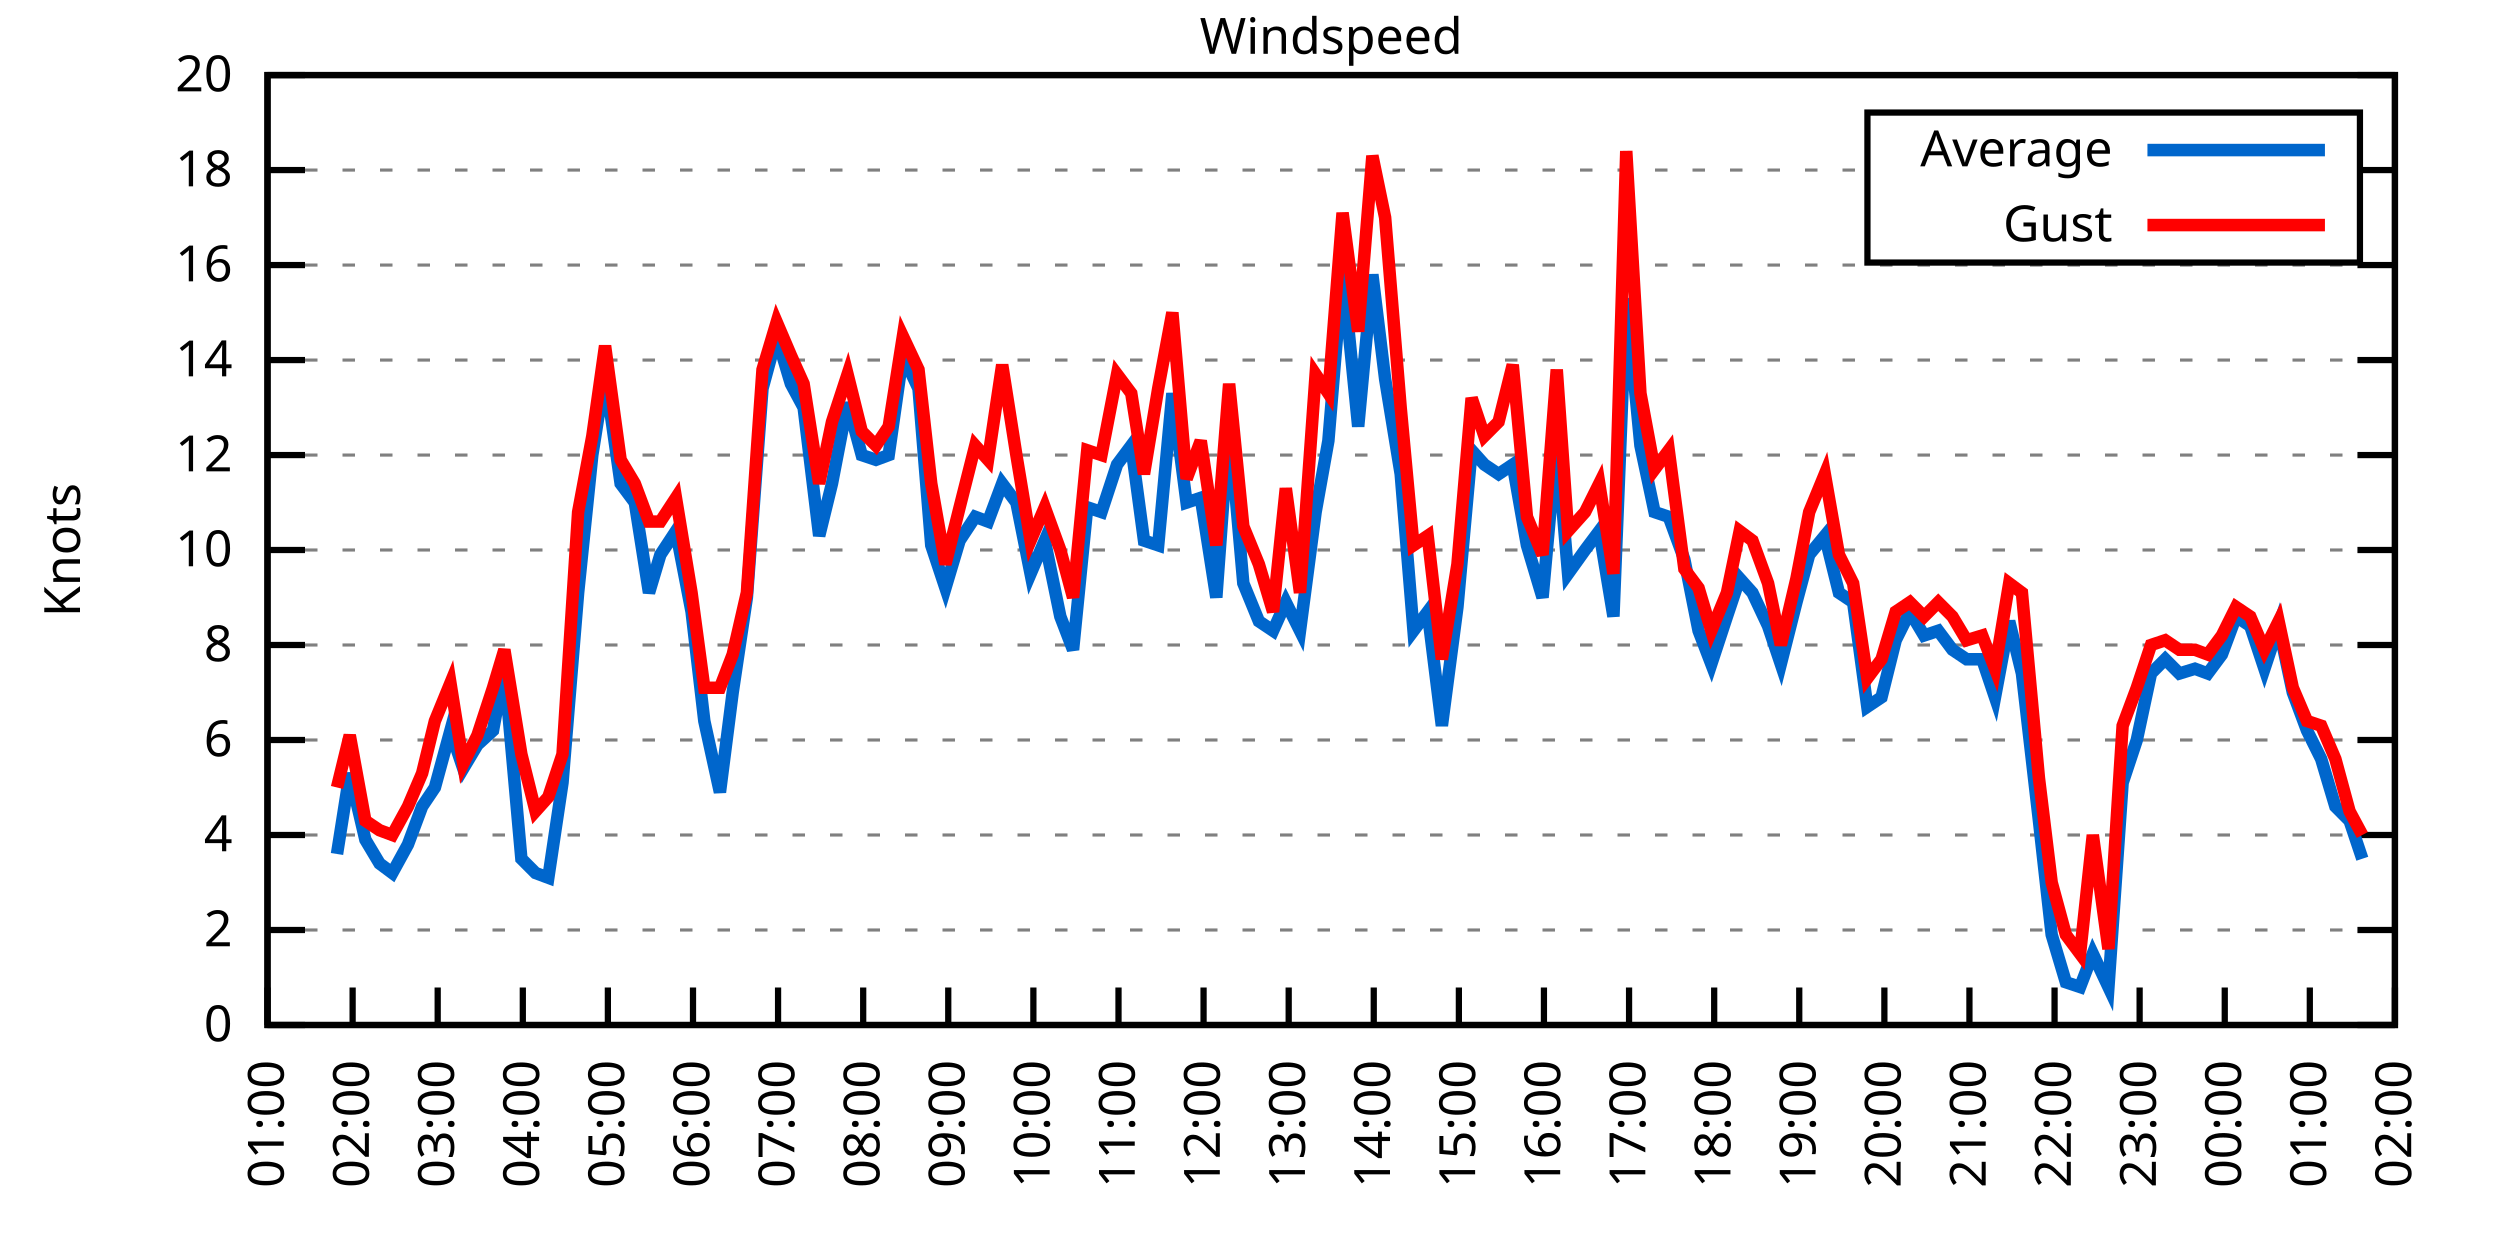
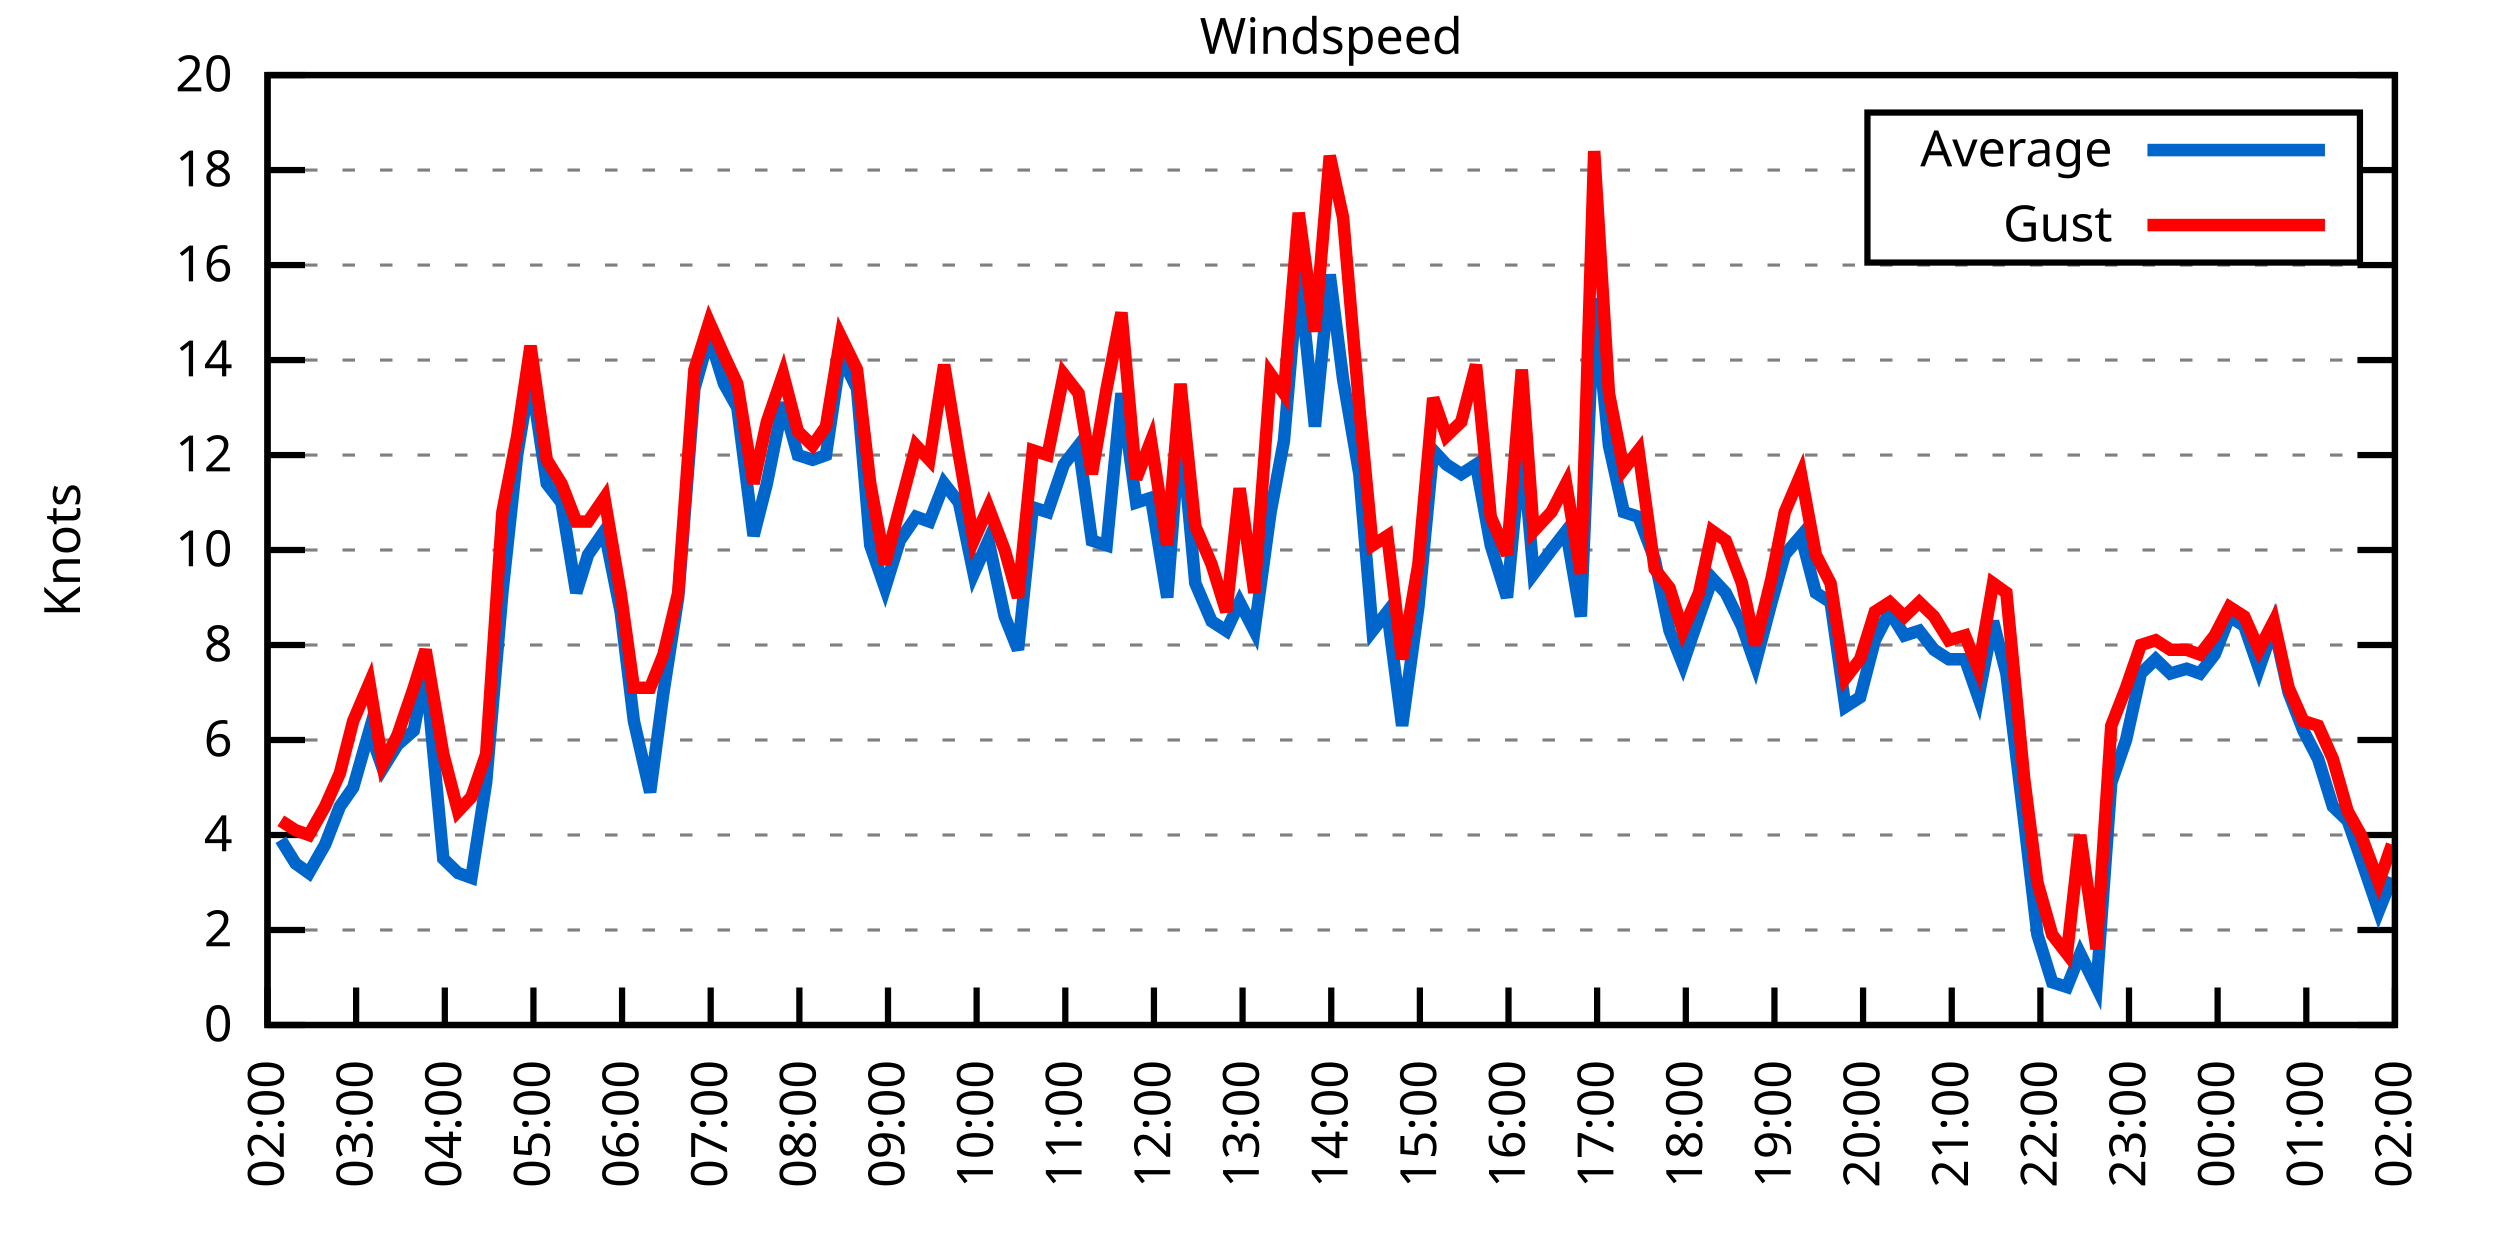
<svg xmlns="http://www.w3.org/2000/svg" xmlns:xlink="http://www.w3.org/1999/xlink" width="400" height="200" viewBox="0 0 400 200">
  <g id="gnuplot_canvas">
    <rect x="0" y="0" width="400" height="200" fill="none" />
    <defs>
      <circle id="gpDot" r="0.5" stroke-width="0.5" stroke="currentColor" />
      <path id="gpPt0" stroke-width="0.333" stroke="currentColor" d="M-1,0 h2 M0,-1 v2" />
      <path id="gpPt1" stroke-width="0.333" stroke="currentColor" d="M-1,-1 L1,1 M1,-1 L-1,1" />
      <path id="gpPt2" stroke-width="0.333" stroke="currentColor" d="M-1,0 L1,0 M0,-1 L0,1 M-1,-1 L1,1 M-1,1 L1,-1" />
      <rect id="gpPt3" stroke-width="0.333" stroke="currentColor" x="-1" y="-1" width="2" height="2" />
      <rect id="gpPt4" stroke-width="0.333" stroke="currentColor" fill="currentColor" x="-1" y="-1" width="2" height="2" />
      <circle id="gpPt5" stroke-width="0.333" stroke="currentColor" cx="0" cy="0" r="1" />
      <use xlink:href="#gpPt5" id="gpPt6" fill="currentColor" stroke="none" />
      <path id="gpPt7" stroke-width="0.333" stroke="currentColor" d="M0,-1.33 L-1.33,0.67 L1.33,0.67 z" />
      <use xlink:href="#gpPt7" id="gpPt8" fill="currentColor" stroke="none" />
      <use xlink:href="#gpPt7" id="gpPt9" stroke="currentColor" transform="rotate(180)" />
      <use xlink:href="#gpPt9" id="gpPt10" fill="currentColor" stroke="none" />
      <use xlink:href="#gpPt3" id="gpPt11" stroke="currentColor" transform="rotate(45)" />
      <use xlink:href="#gpPt11" id="gpPt12" fill="currentColor" stroke="none" />
      <path id="gpPt13" stroke-width="0.333" stroke="currentColor" d="M0,1.330 L1.265,0.411 L0.782,-1.067 L-0.782,-1.076 L-1.265,0.411 z" />
      <use xlink:href="#gpPt13" id="gpPt14" fill="currentColor" stroke="none" />
      <filter id="textbox" filterUnits="objectBoundingBox" x="0" y="0" height="1" width="1">
        <feFlood flood-color="white" flood-opacity="1" result="bgnd" />
        <feComposite in="SourceGraphic" in2="bgnd" operator="atop" />
      </filter>
      <filter id="greybox" filterUnits="objectBoundingBox" x="0" y="0" height="1" width="1">
        <feFlood flood-color="lightgrey" flood-opacity="1" result="grey" />
        <feComposite in="SourceGraphic" in2="grey" operator="atop" />
      </filter>
    </defs>
    <g fill="none" color="white" stroke="currentColor" stroke-width="1.00" stroke-linecap="butt" stroke-linejoin="miter">
</g>
    <g fill="none" color="black" stroke="currentColor" stroke-width="1.00" stroke-linecap="butt" stroke-linejoin="miter">
      <g stroke="none" shape-rendering="crispEdges">
        <polygon fill="rgb(255, 255, 255)" points="42.80,164.00 383.18,164.00 383.18,12.02 42.80,12.02 " />
      </g>
    </g>
    <g fill="none" color="black" stroke="currentColor" stroke-width="1.00" stroke-linecap="butt" stroke-linejoin="miter">
</g>
    <g fill="none" color="black" stroke="black" stroke-width="0.50" stroke-linecap="butt" stroke-linejoin="miter">
</g>
    <g fill="none" color="gray" stroke="currentColor" stroke-width="0.50" stroke-linecap="butt" stroke-linejoin="miter">
      <path stroke="gray" stroke-dasharray="2,4" class="gridline" d="M42.80,164.00 L383.19,164.00  " />
    </g>
    <g fill="none" color="gray" stroke="gray" stroke-width="1.00" stroke-linecap="butt" stroke-linejoin="miter">
</g>
    <g fill="none" color="black" stroke="currentColor" stroke-width="1.00" stroke-linecap="butt" stroke-linejoin="miter">
      <path stroke="black" d="M42.80,164.00 L48.80,164.00 M383.19,164.00 L377.19,164.00  " />
      <g transform="translate(37.20,166.60)" stroke="none" fill="black" font-family="Sans" font-size="8.00" text-anchor="end">
        <text>
          <tspan font-family="Sans"> 0</tspan>
        </text>
      </g>
    </g>
    <g fill="none" color="black" stroke="currentColor" stroke-width="1.00" stroke-linecap="butt" stroke-linejoin="miter">
</g>
    <g fill="none" color="black" stroke="black" stroke-width="0.50" stroke-linecap="butt" stroke-linejoin="miter">
</g>
    <g fill="none" color="gray" stroke="currentColor" stroke-width="0.50" stroke-linecap="butt" stroke-linejoin="miter">
      <path stroke="gray" stroke-dasharray="2,4" class="gridline" d="M42.80,148.80 L383.19,148.80  " />
    </g>
    <g fill="none" color="gray" stroke="gray" stroke-width="1.00" stroke-linecap="butt" stroke-linejoin="miter">
</g>
    <g fill="none" color="black" stroke="currentColor" stroke-width="1.00" stroke-linecap="butt" stroke-linejoin="miter">
      <path stroke="black" d="M42.80,148.80 L48.80,148.80 M383.19,148.80 L377.19,148.80  " />
      <g transform="translate(37.20,151.40)" stroke="none" fill="black" font-family="Sans" font-size="8.00" text-anchor="end">
        <text>
          <tspan font-family="Sans"> 2</tspan>
        </text>
      </g>
    </g>
    <g fill="none" color="black" stroke="currentColor" stroke-width="1.00" stroke-linecap="butt" stroke-linejoin="miter">
</g>
    <g fill="none" color="black" stroke="black" stroke-width="0.50" stroke-linecap="butt" stroke-linejoin="miter">
</g>
    <g fill="none" color="gray" stroke="currentColor" stroke-width="0.50" stroke-linecap="butt" stroke-linejoin="miter">
      <path stroke="gray" stroke-dasharray="2,4" class="gridline" d="M42.80,133.60 L383.19,133.60  " />
    </g>
    <g fill="none" color="gray" stroke="gray" stroke-width="1.00" stroke-linecap="butt" stroke-linejoin="miter">
</g>
    <g fill="none" color="black" stroke="currentColor" stroke-width="1.00" stroke-linecap="butt" stroke-linejoin="miter">
      <path stroke="black" d="M42.80,133.60 L48.80,133.60 M383.19,133.60 L377.19,133.60  " />
      <g transform="translate(37.20,136.20)" stroke="none" fill="black" font-family="Sans" font-size="8.00" text-anchor="end">
        <text>
          <tspan font-family="Sans"> 4</tspan>
        </text>
      </g>
    </g>
    <g fill="none" color="black" stroke="currentColor" stroke-width="1.00" stroke-linecap="butt" stroke-linejoin="miter">
</g>
    <g fill="none" color="black" stroke="black" stroke-width="0.50" stroke-linecap="butt" stroke-linejoin="miter">
</g>
    <g fill="none" color="gray" stroke="currentColor" stroke-width="0.50" stroke-linecap="butt" stroke-linejoin="miter">
      <path stroke="gray" stroke-dasharray="2,4" class="gridline" d="M42.80,118.40 L383.19,118.40  " />
    </g>
    <g fill="none" color="gray" stroke="gray" stroke-width="1.00" stroke-linecap="butt" stroke-linejoin="miter">
</g>
    <g fill="none" color="black" stroke="currentColor" stroke-width="1.00" stroke-linecap="butt" stroke-linejoin="miter">
      <path stroke="black" d="M42.80,118.40 L48.80,118.40 M383.19,118.40 L377.19,118.40  " />
      <g transform="translate(37.20,121.00)" stroke="none" fill="black" font-family="Sans" font-size="8.00" text-anchor="end">
        <text>
          <tspan font-family="Sans"> 6</tspan>
        </text>
      </g>
    </g>
    <g fill="none" color="black" stroke="currentColor" stroke-width="1.00" stroke-linecap="butt" stroke-linejoin="miter">
</g>
    <g fill="none" color="black" stroke="black" stroke-width="0.50" stroke-linecap="butt" stroke-linejoin="miter">
</g>
    <g fill="none" color="gray" stroke="currentColor" stroke-width="0.50" stroke-linecap="butt" stroke-linejoin="miter">
      <path stroke="gray" stroke-dasharray="2,4" class="gridline" d="M42.80,103.20 L383.19,103.20  " />
    </g>
    <g fill="none" color="gray" stroke="gray" stroke-width="1.00" stroke-linecap="butt" stroke-linejoin="miter">
</g>
    <g fill="none" color="black" stroke="currentColor" stroke-width="1.00" stroke-linecap="butt" stroke-linejoin="miter">
      <path stroke="black" d="M42.80,103.20 L48.80,103.20 M383.19,103.20 L377.19,103.20  " />
      <g transform="translate(37.20,105.80)" stroke="none" fill="black" font-family="Sans" font-size="8.00" text-anchor="end">
        <text>
          <tspan font-family="Sans"> 8</tspan>
        </text>
      </g>
    </g>
    <g fill="none" color="black" stroke="currentColor" stroke-width="1.00" stroke-linecap="butt" stroke-linejoin="miter">
</g>
    <g fill="none" color="black" stroke="black" stroke-width="0.50" stroke-linecap="butt" stroke-linejoin="miter">
</g>
    <g fill="none" color="gray" stroke="currentColor" stroke-width="0.50" stroke-linecap="butt" stroke-linejoin="miter">
      <path stroke="gray" stroke-dasharray="2,4" class="gridline" d="M42.80,88.00 L383.19,88.00  " />
    </g>
    <g fill="none" color="gray" stroke="gray" stroke-width="1.00" stroke-linecap="butt" stroke-linejoin="miter">
</g>
    <g fill="none" color="black" stroke="currentColor" stroke-width="1.00" stroke-linecap="butt" stroke-linejoin="miter">
      <path stroke="black" d="M42.80,88.00 L48.80,88.00 M383.19,88.00 L377.19,88.00  " />
      <g transform="translate(37.20,90.60)" stroke="none" fill="black" font-family="Sans" font-size="8.00" text-anchor="end">
        <text>
          <tspan font-family="Sans"> 10</tspan>
        </text>
      </g>
    </g>
    <g fill="none" color="black" stroke="currentColor" stroke-width="1.00" stroke-linecap="butt" stroke-linejoin="miter">
</g>
    <g fill="none" color="black" stroke="black" stroke-width="0.50" stroke-linecap="butt" stroke-linejoin="miter">
</g>
    <g fill="none" color="gray" stroke="currentColor" stroke-width="0.50" stroke-linecap="butt" stroke-linejoin="miter">
      <path stroke="gray" stroke-dasharray="2,4" class="gridline" d="M42.80,72.81 L383.19,72.81  " />
    </g>
    <g fill="none" color="gray" stroke="gray" stroke-width="1.00" stroke-linecap="butt" stroke-linejoin="miter">
</g>
    <g fill="none" color="black" stroke="currentColor" stroke-width="1.00" stroke-linecap="butt" stroke-linejoin="miter">
      <path stroke="black" d="M42.80,72.81 L48.80,72.81 M383.19,72.81 L377.19,72.81  " />
      <g transform="translate(37.20,75.41)" stroke="none" fill="black" font-family="Sans" font-size="8.00" text-anchor="end">
        <text>
          <tspan font-family="Sans"> 12</tspan>
        </text>
      </g>
    </g>
    <g fill="none" color="black" stroke="currentColor" stroke-width="1.00" stroke-linecap="butt" stroke-linejoin="miter">
</g>
    <g fill="none" color="black" stroke="black" stroke-width="0.50" stroke-linecap="butt" stroke-linejoin="miter">
</g>
    <g fill="none" color="gray" stroke="currentColor" stroke-width="0.50" stroke-linecap="butt" stroke-linejoin="miter">
      <path stroke="gray" stroke-dasharray="2,4" class="gridline" d="M42.80,57.61 L383.19,57.61  " />
    </g>
    <g fill="none" color="gray" stroke="gray" stroke-width="1.00" stroke-linecap="butt" stroke-linejoin="miter">
</g>
    <g fill="none" color="black" stroke="currentColor" stroke-width="1.00" stroke-linecap="butt" stroke-linejoin="miter">
      <path stroke="black" d="M42.80,57.61 L48.80,57.61 M383.19,57.61 L377.19,57.61  " />
      <g transform="translate(37.20,60.21)" stroke="none" fill="black" font-family="Sans" font-size="8.00" text-anchor="end">
        <text>
          <tspan font-family="Sans"> 14</tspan>
        </text>
      </g>
    </g>
    <g fill="none" color="black" stroke="currentColor" stroke-width="1.00" stroke-linecap="butt" stroke-linejoin="miter">
</g>
    <g fill="none" color="black" stroke="black" stroke-width="0.50" stroke-linecap="butt" stroke-linejoin="miter">
</g>
    <g fill="none" color="gray" stroke="currentColor" stroke-width="0.50" stroke-linecap="butt" stroke-linejoin="miter">
      <path stroke="gray" stroke-dasharray="2,4" class="gridline" d="M42.80,42.41 L383.19,42.41  " />
    </g>
    <g fill="none" color="gray" stroke="gray" stroke-width="1.00" stroke-linecap="butt" stroke-linejoin="miter">
</g>
    <g fill="none" color="black" stroke="currentColor" stroke-width="1.00" stroke-linecap="butt" stroke-linejoin="miter">
      <path stroke="black" d="M42.80,42.41 L48.80,42.41 M383.19,42.41 L377.19,42.41  " />
      <g transform="translate(37.20,45.01)" stroke="none" fill="black" font-family="Sans" font-size="8.00" text-anchor="end">
        <text>
          <tspan font-family="Sans"> 16</tspan>
        </text>
      </g>
    </g>
    <g fill="none" color="black" stroke="currentColor" stroke-width="1.00" stroke-linecap="butt" stroke-linejoin="miter">
</g>
    <g fill="none" color="black" stroke="black" stroke-width="0.50" stroke-linecap="butt" stroke-linejoin="miter">
</g>
    <g fill="none" color="gray" stroke="currentColor" stroke-width="0.50" stroke-linecap="butt" stroke-linejoin="miter">
      <path stroke="gray" stroke-dasharray="2,4" class="gridline" d="M42.80,27.21 L298.79,27.21 M377.59,27.21 L383.19,27.21  " />
    </g>
    <g fill="none" color="gray" stroke="gray" stroke-width="1.00" stroke-linecap="butt" stroke-linejoin="miter">
</g>
    <g fill="none" color="black" stroke="currentColor" stroke-width="1.00" stroke-linecap="butt" stroke-linejoin="miter">
      <path stroke="black" d="M42.80,27.21 L48.80,27.21 M383.19,27.21 L377.19,27.21  " />
      <g transform="translate(37.20,29.81)" stroke="none" fill="black" font-family="Sans" font-size="8.00" text-anchor="end">
        <text>
          <tspan font-family="Sans"> 18</tspan>
        </text>
      </g>
    </g>
    <g fill="none" color="black" stroke="currentColor" stroke-width="1.00" stroke-linecap="butt" stroke-linejoin="miter">
</g>
    <g fill="none" color="black" stroke="black" stroke-width="0.50" stroke-linecap="butt" stroke-linejoin="miter">
</g>
    <g fill="none" color="gray" stroke="currentColor" stroke-width="0.50" stroke-linecap="butt" stroke-linejoin="miter">
      <path stroke="gray" stroke-dasharray="2,4" class="gridline" d="M42.80,12.01 L383.19,12.01  " />
    </g>
    <g fill="none" color="gray" stroke="gray" stroke-width="1.00" stroke-linecap="butt" stroke-linejoin="miter">
</g>
    <g fill="none" color="black" stroke="currentColor" stroke-width="1.00" stroke-linecap="butt" stroke-linejoin="miter">
      <path stroke="black" d="M42.80,12.01 L48.80,12.01 M383.19,12.01 L377.19,12.01  " />
      <g transform="translate(37.20,14.61)" stroke="none" fill="black" font-family="Sans" font-size="8.00" text-anchor="end">
        <text>
          <tspan font-family="Sans"> 20</tspan>
        </text>
      </g>
    </g>
    <g fill="none" color="black" stroke="currentColor" stroke-width="1.00" stroke-linecap="butt" stroke-linejoin="miter">
      <path stroke="black" d="M42.80,164.00 L42.80,158.00  " />
      <g transform="translate(45.40,169.60) rotate(270.00)" stroke="none" fill="black" font-family="Sans" font-size="8.00" text-anchor="end">
        <text>
-           <tspan font-family="Sans">01:00</tspan>
-         </text>
-       </g>
-     </g>
-     <g fill="none" color="black" stroke="currentColor" stroke-width="1.00" stroke-linecap="butt" stroke-linejoin="miter">
-       <path stroke="black" d="M56.42,164.00 L56.42,158.00  " />
-       <g transform="translate(59.02,169.60) rotate(270.00)" stroke="none" fill="black" font-family="Sans" font-size="8.00" text-anchor="end">
-         <text>
          <tspan font-family="Sans">02:00</tspan>
        </text>
      </g>
    </g>
    <g fill="none" color="black" stroke="currentColor" stroke-width="1.00" stroke-linecap="butt" stroke-linejoin="miter">
-       <path stroke="black" d="M70.03,164.00 L70.03,158.00  " />
-       <g transform="translate(72.63,169.60) rotate(270.00)" stroke="none" fill="black" font-family="Sans" font-size="8.00" text-anchor="end">
+       <path stroke="black" d="M56.98,164.00 L56.98,158.00  " />
+       <g transform="translate(59.58,169.60) rotate(270.00)" stroke="none" fill="black" font-family="Sans" font-size="8.00" text-anchor="end">
        <text>
          <tspan font-family="Sans">03:00</tspan>
        </text>
      </g>
    </g>
    <g fill="none" color="black" stroke="currentColor" stroke-width="1.00" stroke-linecap="butt" stroke-linejoin="miter">
-       <path stroke="black" d="M83.65,164.00 L83.65,158.00  " />
-       <g transform="translate(86.25,169.60) rotate(270.00)" stroke="none" fill="black" font-family="Sans" font-size="8.00" text-anchor="end">
+       <path stroke="black" d="M71.17,164.00 L71.17,158.00  " />
+       <g transform="translate(73.77,169.60) rotate(270.00)" stroke="none" fill="black" font-family="Sans" font-size="8.00" text-anchor="end">
        <text>
          <tspan font-family="Sans">04:00</tspan>
        </text>
      </g>
    </g>
    <g fill="none" color="black" stroke="currentColor" stroke-width="1.00" stroke-linecap="butt" stroke-linejoin="miter">
-       <path stroke="black" d="M97.26,164.00 L97.26,158.00  " />
-       <g transform="translate(99.86,169.60) rotate(270.00)" stroke="none" fill="black" font-family="Sans" font-size="8.00" text-anchor="end">
+       <path stroke="black" d="M85.35,164.00 L85.35,158.00  " />
+       <g transform="translate(87.95,169.60) rotate(270.00)" stroke="none" fill="black" font-family="Sans" font-size="8.00" text-anchor="end">
        <text>
          <tspan font-family="Sans">05:00</tspan>
        </text>
      </g>
    </g>
    <g fill="none" color="black" stroke="currentColor" stroke-width="1.00" stroke-linecap="butt" stroke-linejoin="miter">
-       <path stroke="black" d="M110.88,164.00 L110.88,158.00  " />
-       <g transform="translate(113.48,169.60) rotate(270.00)" stroke="none" fill="black" font-family="Sans" font-size="8.00" text-anchor="end">
+       <path stroke="black" d="M99.53,164.00 L99.53,158.00  " />
+       <g transform="translate(102.13,169.60) rotate(270.00)" stroke="none" fill="black" font-family="Sans" font-size="8.00" text-anchor="end">
        <text>
          <tspan font-family="Sans">06:00</tspan>
        </text>
      </g>
    </g>
    <g fill="none" color="black" stroke="currentColor" stroke-width="1.00" stroke-linecap="butt" stroke-linejoin="miter">
-       <path stroke="black" d="M124.49,164.00 L124.49,158.00  " />
-       <g transform="translate(127.09,169.60) rotate(270.00)" stroke="none" fill="black" font-family="Sans" font-size="8.00" text-anchor="end">
+       <path stroke="black" d="M113.71,164.00 L113.71,158.00  " />
+       <g transform="translate(116.31,169.60) rotate(270.00)" stroke="none" fill="black" font-family="Sans" font-size="8.00" text-anchor="end">
        <text>
          <tspan font-family="Sans">07:00</tspan>
        </text>
      </g>
    </g>
    <g fill="none" color="black" stroke="currentColor" stroke-width="1.00" stroke-linecap="butt" stroke-linejoin="miter">
-       <path stroke="black" d="M138.11,164.00 L138.11,158.00  " />
-       <g transform="translate(140.71,169.60) rotate(270.00)" stroke="none" fill="black" font-family="Sans" font-size="8.00" text-anchor="end">
+       <path stroke="black" d="M127.90,164.00 L127.90,158.00  " />
+       <g transform="translate(130.50,169.60) rotate(270.00)" stroke="none" fill="black" font-family="Sans" font-size="8.00" text-anchor="end">
        <text>
          <tspan font-family="Sans">08:00</tspan>
        </text>
      </g>
    </g>
    <g fill="none" color="black" stroke="currentColor" stroke-width="1.00" stroke-linecap="butt" stroke-linejoin="miter">
-       <path stroke="black" d="M151.72,164.00 L151.72,158.00  " />
-       <g transform="translate(154.32,169.60) rotate(270.00)" stroke="none" fill="black" font-family="Sans" font-size="8.00" text-anchor="end">
+       <path stroke="black" d="M142.08,164.00 L142.08,158.00  " />
+       <g transform="translate(144.68,169.60) rotate(270.00)" stroke="none" fill="black" font-family="Sans" font-size="8.00" text-anchor="end">
        <text>
          <tspan font-family="Sans">09:00</tspan>
        </text>
      </g>
    </g>
    <g fill="none" color="black" stroke="currentColor" stroke-width="1.00" stroke-linecap="butt" stroke-linejoin="miter">
-       <path stroke="black" d="M165.34,164.00 L165.34,158.00  " />
-       <g transform="translate(167.94,169.60) rotate(270.00)" stroke="none" fill="black" font-family="Sans" font-size="8.00" text-anchor="end">
+       <path stroke="black" d="M156.26,164.00 L156.26,158.00  " />
+       <g transform="translate(158.86,169.60) rotate(270.00)" stroke="none" fill="black" font-family="Sans" font-size="8.00" text-anchor="end">
        <text>
          <tspan font-family="Sans">10:00</tspan>
        </text>
      </g>
    </g>
    <g fill="none" color="black" stroke="currentColor" stroke-width="1.00" stroke-linecap="butt" stroke-linejoin="miter">
-       <path stroke="black" d="M178.96,164.00 L178.96,158.00  " />
-       <g transform="translate(181.56,169.60) rotate(270.00)" stroke="none" fill="black" font-family="Sans" font-size="8.00" text-anchor="end">
+       <path stroke="black" d="M170.45,164.00 L170.45,158.00  " />
+       <g transform="translate(173.05,169.60) rotate(270.00)" stroke="none" fill="black" font-family="Sans" font-size="8.00" text-anchor="end">
        <text>
          <tspan font-family="Sans">11:00</tspan>
        </text>
      </g>
    </g>
    <g fill="none" color="black" stroke="currentColor" stroke-width="1.00" stroke-linecap="butt" stroke-linejoin="miter">
-       <path stroke="black" d="M192.57,164.00 L192.57,158.00  " />
-       <g transform="translate(195.17,169.60) rotate(270.00)" stroke="none" fill="black" font-family="Sans" font-size="8.00" text-anchor="end">
+       <path stroke="black" d="M184.63,164.00 L184.63,158.00  " />
+       <g transform="translate(187.23,169.60) rotate(270.00)" stroke="none" fill="black" font-family="Sans" font-size="8.00" text-anchor="end">
        <text>
          <tspan font-family="Sans">12:00</tspan>
        </text>
      </g>
    </g>
    <g fill="none" color="black" stroke="currentColor" stroke-width="1.00" stroke-linecap="butt" stroke-linejoin="miter">
-       <path stroke="black" d="M206.19,164.00 L206.19,158.00  " />
-       <g transform="translate(208.79,169.60) rotate(270.00)" stroke="none" fill="black" font-family="Sans" font-size="8.00" text-anchor="end">
+       <path stroke="black" d="M198.81,164.00 L198.81,158.00  " />
+       <g transform="translate(201.41,169.60) rotate(270.00)" stroke="none" fill="black" font-family="Sans" font-size="8.00" text-anchor="end">
        <text>
          <tspan font-family="Sans">13:00</tspan>
        </text>
      </g>
    </g>
    <g fill="none" color="black" stroke="currentColor" stroke-width="1.00" stroke-linecap="butt" stroke-linejoin="miter">
-       <path stroke="black" d="M219.80,164.00 L219.80,158.00  " />
-       <g transform="translate(222.40,169.60) rotate(270.00)" stroke="none" fill="black" font-family="Sans" font-size="8.00" text-anchor="end">
+       <path stroke="black" d="M213.00,164.00 L213.00,158.00  " />
+       <g transform="translate(215.60,169.60) rotate(270.00)" stroke="none" fill="black" font-family="Sans" font-size="8.00" text-anchor="end">
        <text>
          <tspan font-family="Sans">14:00</tspan>
        </text>
      </g>
    </g>
    <g fill="none" color="black" stroke="currentColor" stroke-width="1.00" stroke-linecap="butt" stroke-linejoin="miter">
-       <path stroke="black" d="M233.42,164.00 L233.42,158.00  " />
-       <g transform="translate(236.02,169.60) rotate(270.00)" stroke="none" fill="black" font-family="Sans" font-size="8.00" text-anchor="end">
+       <path stroke="black" d="M227.18,164.00 L227.18,158.00  " />
+       <g transform="translate(229.78,169.60) rotate(270.00)" stroke="none" fill="black" font-family="Sans" font-size="8.00" text-anchor="end">
        <text>
          <tspan font-family="Sans">15:00</tspan>
        </text>
      </g>
    </g>
    <g fill="none" color="black" stroke="currentColor" stroke-width="1.00" stroke-linecap="butt" stroke-linejoin="miter">
-       <path stroke="black" d="M247.03,164.00 L247.03,158.00  " />
-       <g transform="translate(249.63,169.60) rotate(270.00)" stroke="none" fill="black" font-family="Sans" font-size="8.00" text-anchor="end">
+       <path stroke="black" d="M241.36,164.00 L241.36,158.00  " />
+       <g transform="translate(243.96,169.60) rotate(270.00)" stroke="none" fill="black" font-family="Sans" font-size="8.00" text-anchor="end">
        <text>
          <tspan font-family="Sans">16:00</tspan>
        </text>
      </g>
    </g>
    <g fill="none" color="black" stroke="currentColor" stroke-width="1.00" stroke-linecap="butt" stroke-linejoin="miter">
-       <path stroke="black" d="M260.65,164.00 L260.65,158.00  " />
-       <g transform="translate(263.25,169.60) rotate(270.00)" stroke="none" fill="black" font-family="Sans" font-size="8.00" text-anchor="end">
+       <path stroke="black" d="M255.54,164.00 L255.54,158.00  " />
+       <g transform="translate(258.14,169.60) rotate(270.00)" stroke="none" fill="black" font-family="Sans" font-size="8.00" text-anchor="end">
        <text>
          <tspan font-family="Sans">17:00</tspan>
        </text>
      </g>
    </g>
    <g fill="none" color="black" stroke="currentColor" stroke-width="1.00" stroke-linecap="butt" stroke-linejoin="miter">
-       <path stroke="black" d="M274.27,164.00 L274.27,158.00  " />
-       <g transform="translate(276.87,169.60) rotate(270.00)" stroke="none" fill="black" font-family="Sans" font-size="8.00" text-anchor="end">
+       <path stroke="black" d="M269.73,164.00 L269.73,158.00  " />
+       <g transform="translate(272.33,169.60) rotate(270.00)" stroke="none" fill="black" font-family="Sans" font-size="8.00" text-anchor="end">
        <text>
          <tspan font-family="Sans">18:00</tspan>
        </text>
      </g>
    </g>
    <g fill="none" color="black" stroke="currentColor" stroke-width="1.00" stroke-linecap="butt" stroke-linejoin="miter">
-       <path stroke="black" d="M287.88,164.00 L287.88,158.00  " />
-       <g transform="translate(290.48,169.60) rotate(270.00)" stroke="none" fill="black" font-family="Sans" font-size="8.00" text-anchor="end">
+       <path stroke="black" d="M283.91,164.00 L283.91,158.00  " />
+       <g transform="translate(286.51,169.60) rotate(270.00)" stroke="none" fill="black" font-family="Sans" font-size="8.00" text-anchor="end">
        <text>
          <tspan font-family="Sans">19:00</tspan>
        </text>
      </g>
    </g>
    <g fill="none" color="black" stroke="currentColor" stroke-width="1.00" stroke-linecap="butt" stroke-linejoin="miter">
-       <path stroke="black" d="M301.50,164.00 L301.50,158.00  " />
-       <g transform="translate(304.10,169.60) rotate(270.00)" stroke="none" fill="black" font-family="Sans" font-size="8.00" text-anchor="end">
+       <path stroke="black" d="M298.09,164.00 L298.09,158.00  " />
+       <g transform="translate(300.69,169.60) rotate(270.00)" stroke="none" fill="black" font-family="Sans" font-size="8.00" text-anchor="end">
        <text>
          <tspan font-family="Sans">20:00</tspan>
        </text>
      </g>
    </g>
    <g fill="none" color="black" stroke="currentColor" stroke-width="1.00" stroke-linecap="butt" stroke-linejoin="miter">
-       <path stroke="black" d="M315.11,164.00 L315.11,158.00  " />
-       <g transform="translate(317.71,169.60) rotate(270.00)" stroke="none" fill="black" font-family="Sans" font-size="8.00" text-anchor="end">
+       <path stroke="black" d="M312.28,164.00 L312.28,158.00  " />
+       <g transform="translate(314.88,169.60) rotate(270.00)" stroke="none" fill="black" font-family="Sans" font-size="8.00" text-anchor="end">
        <text>
          <tspan font-family="Sans">21:00</tspan>
        </text>
      </g>
    </g>
    <g fill="none" color="black" stroke="currentColor" stroke-width="1.00" stroke-linecap="butt" stroke-linejoin="miter">
-       <path stroke="black" d="M328.73,164.00 L328.73,158.00  " />
-       <g transform="translate(331.33,169.60) rotate(270.00)" stroke="none" fill="black" font-family="Sans" font-size="8.00" text-anchor="end">
+       <path stroke="black" d="M326.46,164.00 L326.46,158.00  " />
+       <g transform="translate(329.06,169.60) rotate(270.00)" stroke="none" fill="black" font-family="Sans" font-size="8.00" text-anchor="end">
        <text>
          <tspan font-family="Sans">22:00</tspan>
        </text>
      </g>
    </g>
    <g fill="none" color="black" stroke="currentColor" stroke-width="1.00" stroke-linecap="butt" stroke-linejoin="miter">
-       <path stroke="black" d="M342.34,164.00 L342.34,158.00  " />
-       <g transform="translate(344.94,169.60) rotate(270.00)" stroke="none" fill="black" font-family="Sans" font-size="8.00" text-anchor="end">
+       <path stroke="black" d="M340.64,164.00 L340.64,158.00  " />
+       <g transform="translate(343.24,169.60) rotate(270.00)" stroke="none" fill="black" font-family="Sans" font-size="8.00" text-anchor="end">
        <text>
          <tspan font-family="Sans">23:00</tspan>
        </text>
      </g>
    </g>
    <g fill="none" color="black" stroke="currentColor" stroke-width="1.00" stroke-linecap="butt" stroke-linejoin="miter">
-       <path stroke="black" d="M355.96,164.00 L355.96,158.00  " />
-       <g transform="translate(358.56,169.60) rotate(270.00)" stroke="none" fill="black" font-family="Sans" font-size="8.00" text-anchor="end">
+       <path stroke="black" d="M354.82,164.00 L354.82,158.00  " />
+       <g transform="translate(357.42,169.60) rotate(270.00)" stroke="none" fill="black" font-family="Sans" font-size="8.00" text-anchor="end">
        <text>
          <tspan font-family="Sans">00:00</tspan>
        </text>
      </g>
    </g>
    <g fill="none" color="black" stroke="currentColor" stroke-width="1.00" stroke-linecap="butt" stroke-linejoin="miter">
-       <path stroke="black" d="M369.57,164.00 L369.57,158.00  " />
-       <g transform="translate(372.17,169.60) rotate(270.00)" stroke="none" fill="black" font-family="Sans" font-size="8.00" text-anchor="end">
+       <path stroke="black" d="M369.01,164.00 L369.01,158.00  " />
+       <g transform="translate(371.61,169.60) rotate(270.00)" stroke="none" fill="black" font-family="Sans" font-size="8.00" text-anchor="end">
        <text>
          <tspan font-family="Sans">01:00</tspan>
        </text>
      </g>
    </g>
    <g fill="none" color="black" stroke="currentColor" stroke-width="1.00" stroke-linecap="butt" stroke-linejoin="miter">
      <path stroke="black" d="M383.19,164.00 L383.19,158.00  " />
      <g transform="translate(385.79,169.60) rotate(270.00)" stroke="none" fill="black" font-family="Sans" font-size="8.00" text-anchor="end">
        <text>
          <tspan font-family="Sans">02:00</tspan>
        </text>
      </g>
    </g>
    <g fill="none" color="black" stroke="currentColor" stroke-width="1.00" stroke-linecap="butt" stroke-linejoin="miter">
</g>
    <g fill="none" color="black" stroke="currentColor" stroke-width="1.00" stroke-linecap="butt" stroke-linejoin="miter">
      <path stroke="black" d="M42.80,12.01 L42.80,164.00 L383.19,164.00 L383.19,12.01 L42.80,12.01 Z  " />
    </g>
    <g fill="none" color="black" stroke="currentColor" stroke-width="1.00" stroke-linecap="butt" stroke-linejoin="miter">
</g>
    <g fill="none" color="black" stroke="currentColor" stroke-width="1.00" stroke-linecap="butt" stroke-linejoin="miter">
      <path stroke="black" d="M298.79,42.01 L298.79,18.01 L377.59,18.01 L377.59,42.01 L298.79,42.01 Z  " />
    </g>
    <g id="Windspeed_plot_1">
      <g fill="none" color="white" stroke="black" stroke-width="2.00" stroke-linecap="butt" stroke-linejoin="miter">
</g>
      <g fill="none" color="black" stroke="currentColor" stroke-width="2.00" stroke-linecap="butt" stroke-linejoin="miter">
        <g transform="translate(337.99,26.61)" stroke="none" fill="black" font-family="Sans" font-size="8.00" text-anchor="end">
          <text>
            <tspan font-family="Sans">Average</tspan>
          </text>
        </g>
      </g>
      <g fill="none" color="black" stroke="currentColor" stroke-width="2.00" stroke-linecap="butt" stroke-linejoin="miter">
-         <path stroke="rgb(  0, 102, 204)" d="M343.59,24.01 L371.99,24.01 M53.92,136.64 L55.96,123.72 L58.46,134.36 L60.73,138.16 L62.77,139.68 L65.27,135.12   L67.54,129.04 L69.58,126.00 L72.07,116.88 L74.12,122.96 L76.39,119.16 L78.88,116.88 L80.70,107.00 L83.42,137.40   L85.69,139.68 L87.73,140.44 L90.00,125.24 L92.50,94.84 L94.77,72.81 L96.81,59.89 L99.30,77.37 L101.57,80.41   L103.84,94.84 L105.66,88.76 L108.15,84.97 L110.65,97.88 L112.69,115.36 L115.19,126.76 L117.23,110.80 L119.50,95.60   L122.00,62.17 L124.27,53.81 L126.54,61.41 L128.58,65.21 L131.07,85.73 L133.12,77.37 L135.61,64.45 L137.88,72.81   L140.15,73.57 L142.19,72.81 L144.46,56.85 L146.96,62.17 L149.00,87.25 L151.27,94.08 L153.54,86.49 L156.04,82.69   L158.08,83.45 L160.35,77.37 L162.62,80.41 L164.89,91.80 L167.16,86.49 L169.65,98.64 L171.69,103.96 L173.96,81.17   L176.23,81.93 L178.73,74.33 L181.00,71.29 L183.04,86.49 L185.31,87.25 L187.58,62.93 L189.85,80.41 L192.12,79.65   L194.61,95.60 L196.66,67.49 L198.93,93.32 L201.42,99.40 L203.69,100.92 L205.73,96.36 L208.00,100.92 L210.50,81.93   L212.54,70.53 L214.81,43.17 L217.31,68.25 L219.58,43.93 L221.62,60.65 L224.11,75.85 L226.16,100.92 L228.43,97.88   L230.70,116.12 L233.19,97.12 L235.46,72.05 L237.50,74.33 L239.77,75.85 L242.04,74.33 L244.31,87.25 L246.81,95.60   L249.08,70.53 L250.89,91.80 L253.61,88.00 L255.88,84.97 L258.15,98.64 L260.20,47.73 L262.47,71.29 L264.73,81.93   L267.00,82.69 L269.50,89.52 L271.77,100.92 L273.81,106.24 L276.31,98.64 L278.35,92.56 L280.39,94.84 L282.89,100.16   L284.93,106.24 L287.43,96.36 L289.47,88.76 L291.97,85.73 L294.23,94.84 L296.50,96.36 L298.77,113.08 L301.04,111.56   L303.31,102.44 L305.58,97.88 L307.85,101.68 L310.12,100.92 L312.39,103.96 L314.66,105.48 L317.15,105.48 L319.20,111.56   L321.47,99.40 L323.51,107.76 L326.23,131.32 L328.27,149.56 L330.54,157.16 L332.81,157.92 L334.85,152.60 L337.35,157.92   L339.62,125.24 L341.89,118.40 L344.16,107.76 L346.43,105.48 L348.70,107.76 L351.19,107.00 L353.24,107.76 L355.50,104.72   L357.77,98.64 L360.04,100.16 L362.31,107.00 L364.58,100.16 L366.85,110.80 L369.12,116.88 L371.39,121.44 L373.66,129.04   L375.93,131.32 L377.97,137.40  " />
+         <path stroke="rgb(  0, 102, 204)" d="M343.59,24.01 L371.99,24.01 M44.93,134.36 L47.29,138.16 L49.42,139.68 L52.02,135.12 L54.38,129.04 L56.51,126.00   L59.11,116.88 L61.24,122.96 L63.60,119.16 L66.20,116.88 L68.09,107.00 L70.93,137.40 L73.29,139.68 L75.42,140.44   L77.78,125.24 L80.38,94.84 L82.75,72.81 L84.88,59.89 L87.48,77.37 L89.84,80.41 L92.20,94.84 L94.09,88.76   L96.70,84.97 L99.30,97.88 L101.42,115.36 L104.02,126.76 L106.15,110.80 L108.51,95.60 L111.11,62.17 L113.48,53.81   L115.84,61.41 L117.97,65.21 L120.57,85.73 L122.70,77.37 L125.30,64.45 L127.66,72.81 L130.02,73.57 L132.15,72.81   L134.52,56.85 L137.12,62.17 L139.24,87.25 L141.61,94.08 L143.97,86.49 L146.57,82.69 L148.70,83.45 L151.06,77.37   L153.43,80.41 L155.79,91.80 L158.15,86.49 L160.75,98.64 L162.88,103.96 L165.25,81.17 L167.61,81.93 L170.21,74.33   L172.57,71.29 L174.70,86.49 L177.06,87.25 L179.43,62.93 L181.79,80.41 L184.16,79.65 L186.76,95.60 L188.88,67.49   L191.25,93.32 L193.85,99.40 L196.21,100.92 L198.34,96.36 L200.70,100.92 L203.30,81.93 L205.43,70.53 L207.79,43.17   L210.39,68.25 L212.76,43.93 L214.89,60.65 L217.49,75.85 L219.61,100.92 L221.98,97.88 L224.34,116.12 L226.94,97.12   L229.31,72.05 L231.43,74.33 L233.80,75.85 L236.16,74.33 L238.52,87.25 L241.12,95.60 L243.49,70.53 L245.38,91.80   L248.22,88.00 L250.58,84.97 L252.94,98.64 L255.07,47.73 L257.43,71.29 L259.80,81.93 L262.16,82.69 L264.76,89.52   L267.13,100.92 L269.25,106.24 L271.85,98.64 L273.98,92.56 L276.11,94.84 L278.71,100.16 L280.84,106.24 L283.44,96.36   L285.56,88.76 L288.16,85.73 L290.53,94.84 L292.89,96.36 L295.26,113.08 L297.62,111.56 L299.98,102.44 L302.35,97.88   L304.71,101.68 L307.08,100.92 L309.44,103.96 L311.80,105.48 L314.40,105.48 L316.53,111.56 L318.89,99.40 L321.02,107.76   L323.86,131.32 L325.99,149.56 L328.35,157.16 L330.71,157.92 L332.84,152.60 L335.44,157.92 L337.80,125.24 L340.17,118.40   L342.53,107.76 L344.90,105.48 L347.26,107.76 L349.86,107.00 L351.99,107.76 L354.35,104.72 L356.72,98.64 L359.08,100.16   L361.44,107.00 L363.81,100.16 L366.17,110.80 L368.53,116.88 L370.90,121.44 L373.26,129.04 L375.63,131.32 L377.75,137.40   L380.59,145.76 L382.72,140.44  " />
      </g>
    </g>
    <g id="Windspeed_plot_2">
      <g fill="none" color="black" stroke="currentColor" stroke-width="2.00" stroke-linecap="butt" stroke-linejoin="miter">
        <g transform="translate(337.99,38.61)" stroke="none" fill="black" font-family="Sans" font-size="8.00" text-anchor="end">
          <text>
            <tspan font-family="Sans">Gust</tspan>
          </text>
        </g>
      </g>
      <g fill="none" color="black" stroke="currentColor" stroke-width="2.00" stroke-linecap="butt" stroke-linejoin="miter">
-         <path stroke="rgb(255,   0,   0)" d="M343.59,36.01 L371.99,36.01 M53.92,126.00 L55.96,117.64 L58.46,131.32 L60.73,132.84 L62.77,133.60 L65.27,129.04   L67.54,123.72 L69.58,115.36 L72.07,109.28 L74.12,122.20 L76.39,117.64 L78.88,110.04 L80.70,103.96 L83.42,120.68   L85.69,129.80 L87.73,127.52 L90.00,120.68 L92.50,81.93 L94.77,69.77 L96.81,55.33 L99.30,73.57 L101.57,77.37   L103.84,83.45 L105.66,83.45 L108.15,79.65 L110.65,94.84 L112.69,110.04 L115.19,110.04 L117.23,104.72 L119.50,94.84   L122.00,59.13 L124.27,51.53 L126.54,56.85 L128.58,61.41 L131.07,77.37 L133.12,67.49 L135.61,59.89 L137.88,69.01   L140.15,71.29 L142.19,68.25 L144.46,53.81 L146.96,59.13 L149.00,77.37 L151.27,90.28 L153.54,81.17 L156.04,71.29   L158.08,73.57 L160.35,58.37 L162.62,72.81 L164.89,86.49 L167.16,81.17 L169.65,88.00 L171.69,95.60 L173.96,72.05   L176.23,72.81 L178.73,59.89 L181.00,62.93 L183.04,75.85 L185.31,62.17 L187.58,50.01 L189.85,76.61 L192.12,70.53   L194.61,87.25 L196.66,61.41 L198.93,84.21 L201.42,90.28 L203.69,97.88 L205.73,78.13 L208.00,94.84 L210.50,59.89   L212.54,62.93 L214.81,34.05 L217.31,53.05 L219.58,24.93 L221.62,34.81 L224.11,65.21 L226.16,87.25 L228.43,85.73   L230.70,105.48 L233.19,90.28 L235.46,63.69 L237.50,69.77 L239.77,67.49 L242.04,58.37 L244.31,82.69 L246.81,88.76   L249.08,59.13 L250.89,84.97 L253.61,81.93 L255.88,77.37 L258.15,91.80 L260.20,24.17 L262.47,62.93 L264.73,75.09   L267.00,72.05 L269.50,91.04 L271.77,94.08 L273.81,100.92 L276.31,94.84 L278.35,84.97 L280.39,86.49 L282.89,93.32   L284.93,103.20 L287.43,92.56 L289.47,81.93 L291.97,75.85 L294.23,88.76 L296.50,93.32 L298.77,108.52 L301.04,105.48   L303.31,97.88 L305.58,96.36 L307.85,98.64 L310.12,96.36 L312.39,98.64 L314.66,102.44 L317.15,101.68 L319.20,107.00   L321.47,93.32 L323.51,94.84 L326.23,124.48 L328.27,141.20 L330.54,149.56 L332.81,152.60 L334.85,133.60 L337.35,151.84   L339.62,116.12 L341.89,110.04 L344.16,103.20 L346.43,102.44 L348.70,103.96 L351.19,103.96 L353.24,104.72 L355.50,101.68   L357.77,97.12 L360.04,98.64 L362.31,103.96 L364.58,99.40 L366.85,110.04 L369.12,115.36 L371.39,116.12 L373.66,121.44   L375.93,129.80 L377.97,133.60  " />
+         <path stroke="rgb(255,   0,   0)" d="M343.59,36.01 L371.99,36.01 M44.93,131.32 L47.29,132.84 L49.42,133.60 L52.02,129.04 L54.38,123.72 L56.51,115.36   L59.11,109.28 L61.24,122.20 L63.60,117.64 L66.20,110.04 L68.09,103.96 L70.93,120.68 L73.29,129.80 L75.42,127.52   L77.78,120.68 L80.38,81.93 L82.75,69.77 L84.88,55.33 L87.48,73.57 L89.84,77.37 L92.20,83.45 L94.09,83.45   L96.70,79.65 L99.30,94.84 L101.42,110.04 L104.02,110.04 L106.15,104.72 L108.51,94.84 L111.11,59.13 L113.48,51.53   L115.84,56.85 L117.97,61.41 L120.57,77.37 L122.70,67.49 L125.30,59.89 L127.66,69.01 L130.02,71.29 L132.15,68.25   L134.52,53.81 L137.12,59.13 L139.24,77.37 L141.61,90.28 L143.97,81.17 L146.57,71.29 L148.70,73.57 L151.06,58.37   L153.43,72.81 L155.79,86.49 L158.15,81.17 L160.75,88.00 L162.88,95.60 L165.25,72.05 L167.61,72.81 L170.21,59.89   L172.57,62.93 L174.70,75.85 L177.06,62.17 L179.43,50.01 L181.79,76.61 L184.16,70.53 L186.76,87.25 L188.88,61.41   L191.25,84.21 L193.85,90.28 L196.21,97.88 L198.34,78.13 L200.70,94.84 L203.30,59.89 L205.43,62.93 L207.79,34.05   L210.39,53.05 L212.76,24.93 L214.89,34.81 L217.49,65.21 L219.61,87.25 L221.98,85.73 L224.34,105.48 L226.94,90.28   L229.31,63.69 L231.43,69.77 L233.80,67.49 L236.16,58.37 L238.52,82.69 L241.12,88.76 L243.49,59.13 L245.38,84.97   L248.22,81.93 L250.58,77.37 L252.94,91.80 L255.07,24.17 L257.43,62.93 L259.80,75.09 L262.16,72.05 L264.76,91.04   L267.13,94.08 L269.25,100.92 L271.85,94.84 L273.98,84.97 L276.11,86.49 L278.71,93.32 L280.84,103.20 L283.44,92.56   L285.56,81.93 L288.16,75.85 L290.53,88.76 L292.89,93.32 L295.26,108.52 L297.62,105.48 L299.98,97.88 L302.35,96.36   L304.71,98.64 L307.08,96.36 L309.44,98.64 L311.80,102.44 L314.40,101.68 L316.53,107.00 L318.89,93.32 L321.02,94.84   L323.86,124.48 L325.99,141.20 L328.35,149.56 L330.71,152.60 L332.84,133.60 L335.44,151.84 L337.80,116.12 L340.17,110.04   L342.53,103.20 L344.90,102.44 L347.26,103.96 L349.86,103.96 L351.99,104.72 L354.35,101.68 L356.72,97.12 L359.08,98.64   L361.44,103.96 L363.81,99.40 L366.17,110.04 L368.53,115.36 L370.90,116.12 L373.26,121.44 L375.63,129.80 L377.75,133.60   L380.59,141.20 L382.72,135.12  " />
      </g>
    </g>
    <g fill="none" color="black" stroke="currentColor" stroke-width="2.00" stroke-linecap="butt" stroke-linejoin="miter">
</g>
    <g fill="none" color="black" stroke="black" stroke-width="1.00" stroke-linecap="butt" stroke-linejoin="miter">
</g>
    <g fill="none" color="black" stroke="currentColor" stroke-width="1.00" stroke-linecap="butt" stroke-linejoin="miter">
      <path stroke="black" d="M42.80,12.01 L42.80,164.00 L383.19,164.00 L383.19,12.01 L42.80,12.01 Z  " />
      <g transform="translate(12.80,88.01) rotate(270.00)" stroke="none" fill="black" font-family="Sans" font-size="8.00" text-anchor="middle">
        <text>
          <tspan font-family="Sans">Knots</tspan>
        </text>
      </g>
    </g>
    <g fill="none" color="black" stroke="currentColor" stroke-width="1.00" stroke-linecap="butt" stroke-linejoin="miter">
</g>
    <g fill="none" color="black" stroke="currentColor" stroke-width="1.00" stroke-linecap="butt" stroke-linejoin="miter">
      <g transform="translate(212.99,8.61)" stroke="none" fill="black" font-family="Sans" font-size="8.00" text-anchor="middle">
        <text>
          <tspan font-family="Sans">Windspeed</tspan>
        </text>
      </g>
    </g>
    <g fill="none" color="black" stroke="currentColor" stroke-width="1.00" stroke-linecap="butt" stroke-linejoin="miter">
</g>
  </g>
</svg>
